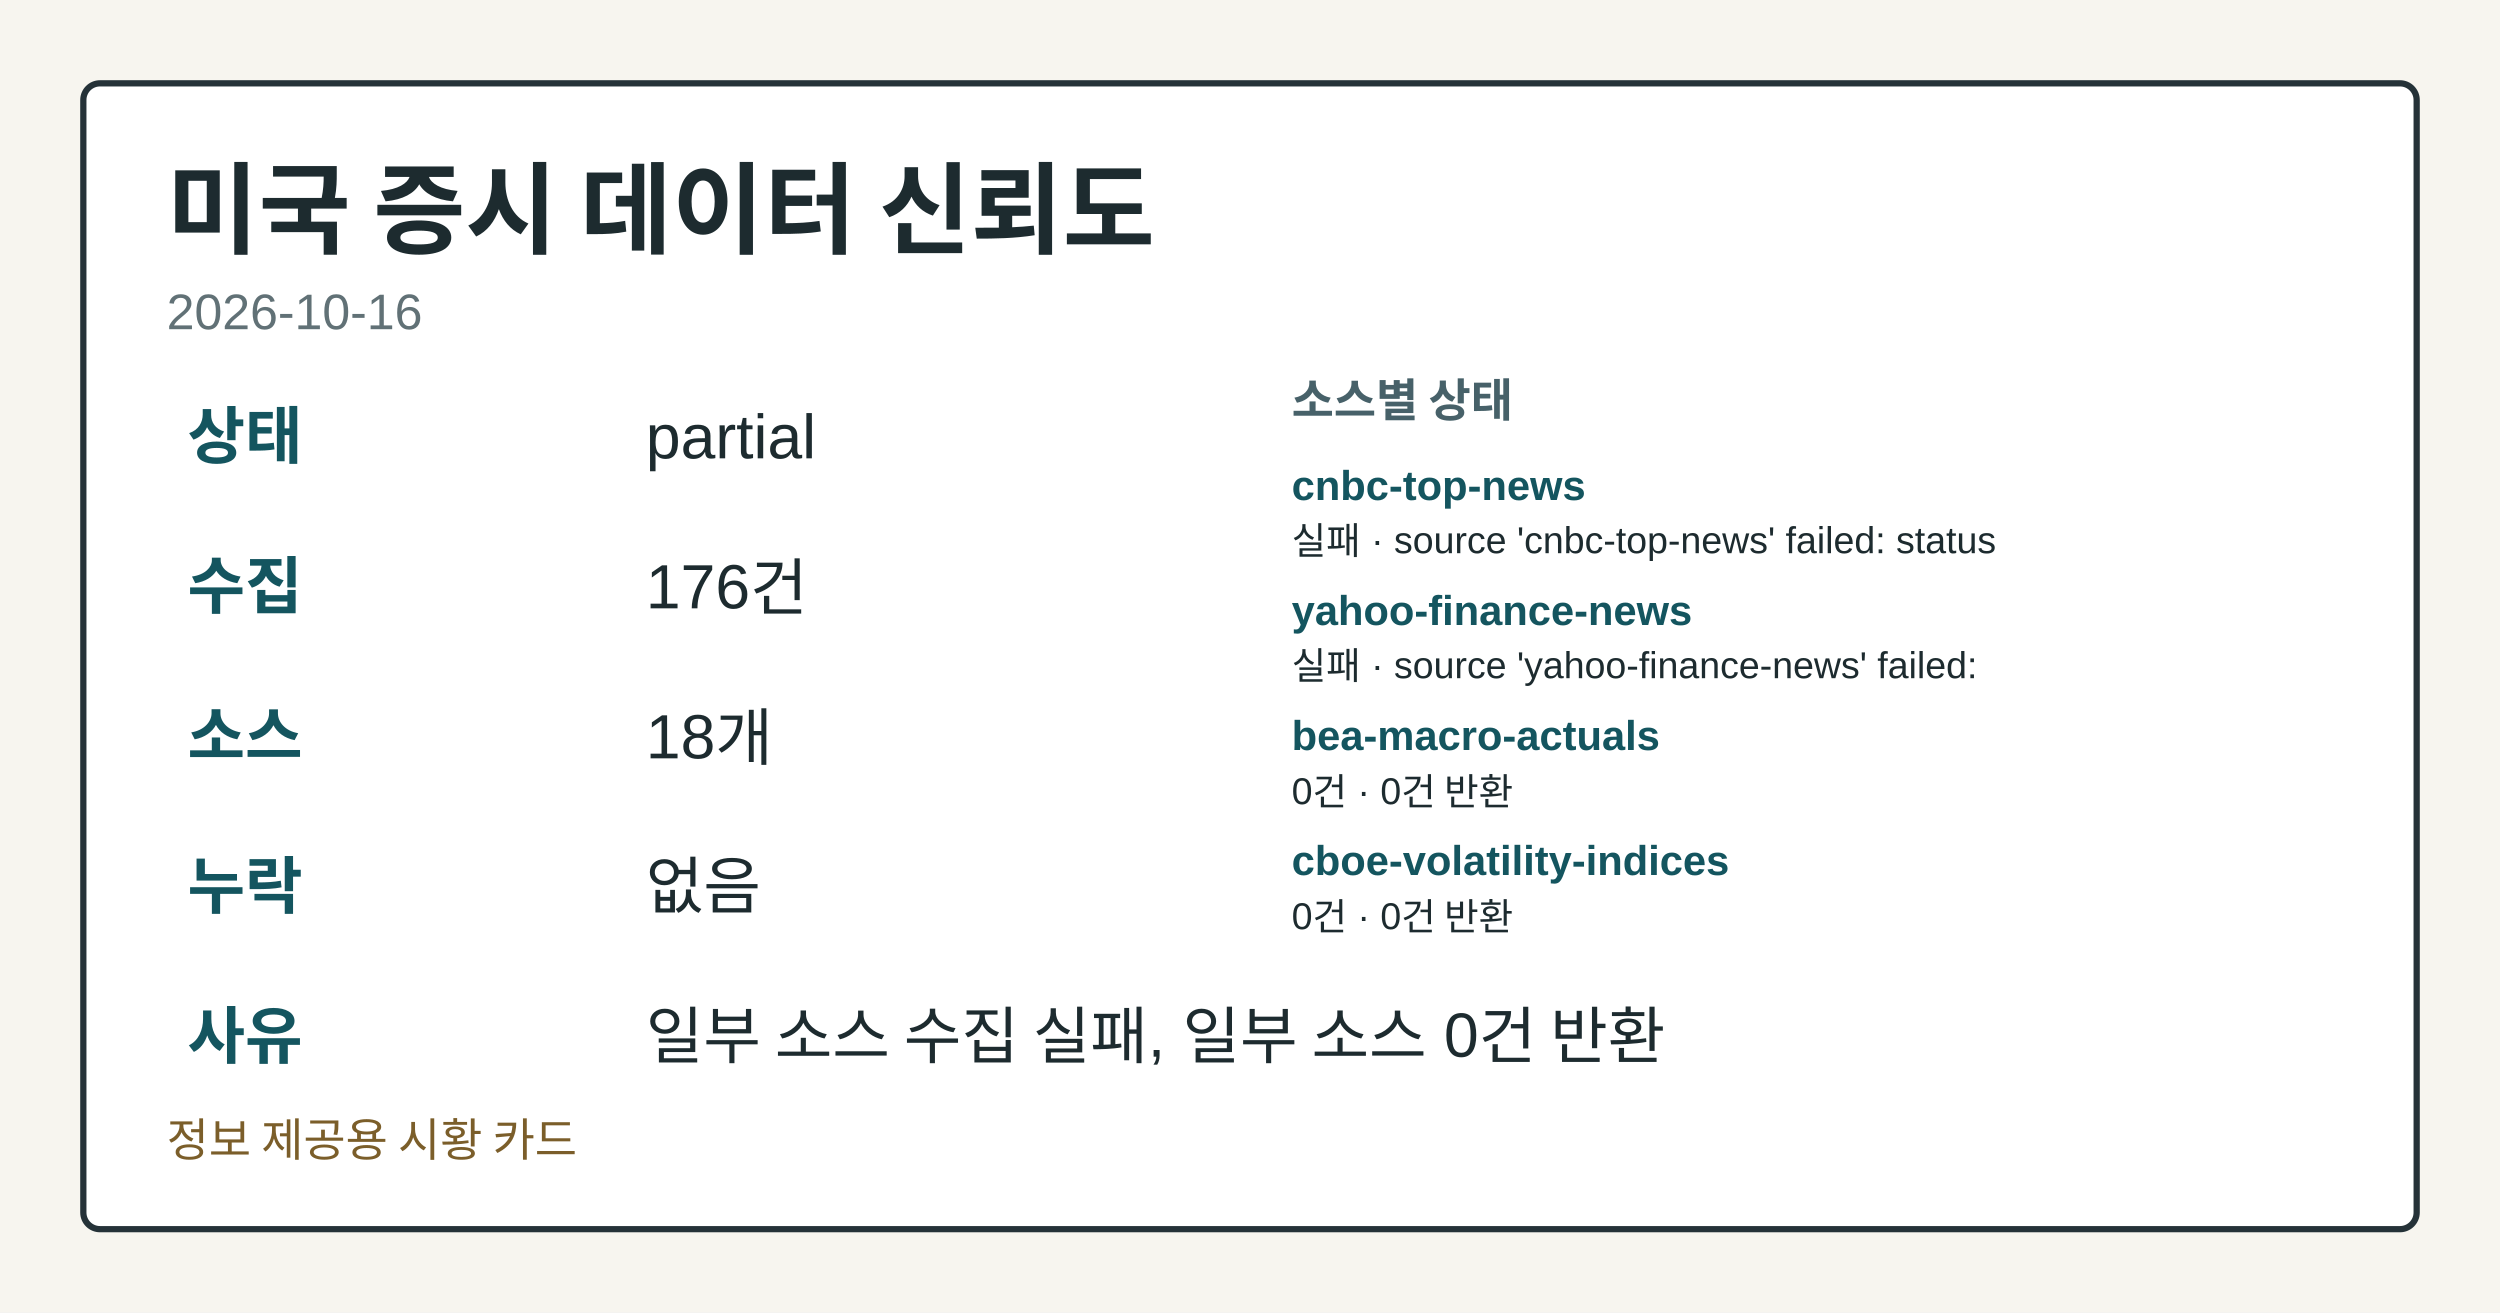
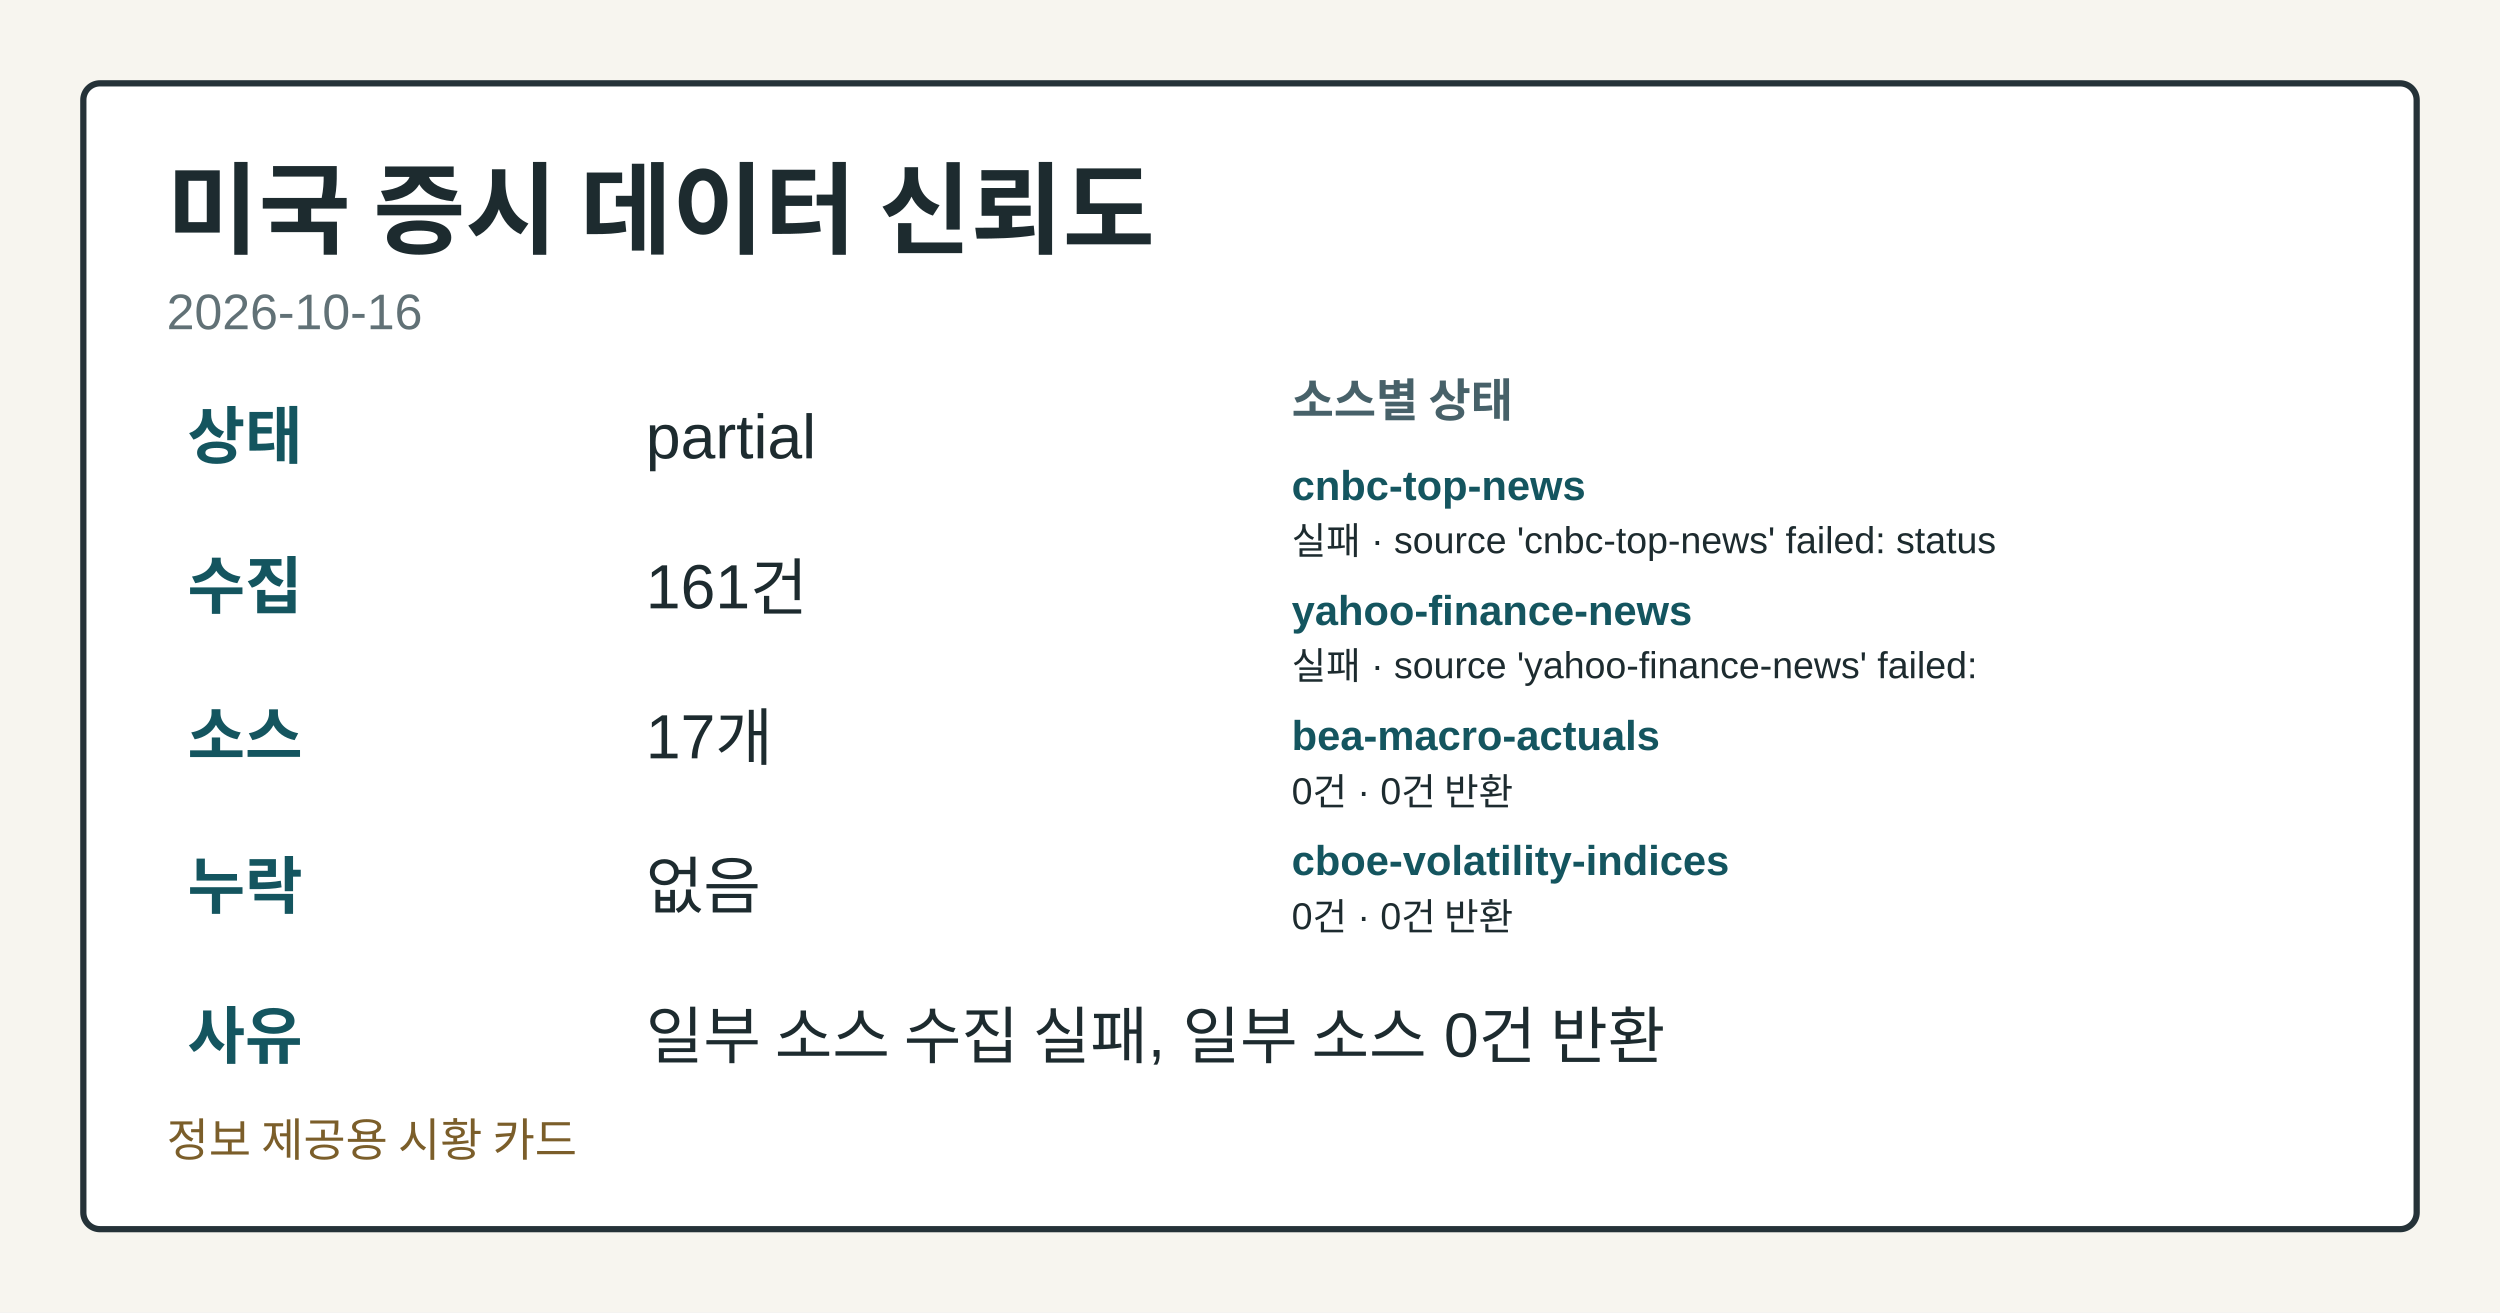
<svg xmlns="http://www.w3.org/2000/svg" width="1200" height="630" viewBox="0 0 1200 630" role="img" aria-label="미국 증시 데이터 신뢰도">
  <style>.card-bg{fill:#f7f5ef;}.card-frame{fill:#ffffff;stroke:#253238;}.card-title{fill:#1d2b2f;}.card-subtitle{fill:#617176;}.card-label{fill:#476169;}.card-emphasis{fill:#14555f;}.card-text{fill:#1d2b2f;}.card-disclaimer{fill:#7b5e2a;}</style>
  <rect class="card-bg" width="1200" height="630" />
  <rect class="card-frame" x="40" y="40" width="1120" height="550" rx="8" stroke-width="3" />
  <text class="card-title" x="80" y="118" font-family="&quot;Noto Sans KR&quot;, Arial, sans-serif" font-size="48" font-weight="700">미국 증시 데이터 신뢰도</text>
  <text class="card-subtitle" x="80" y="158" font-family="&quot;Noto Sans KR&quot;, Arial, sans-serif" font-size="24">2026-10-16</text>
  <text class="card-emphasis" x="90" y="220" font-family="&quot;Noto Sans KR&quot;, Arial, sans-serif" font-size="30" font-weight="700">상태</text>
  <text class="card-text" x="310" y="220" font-family="&quot;Noto Sans KR&quot;, Arial, sans-serif" font-size="30">partial</text>
  <text class="card-emphasis" x="90" y="292" font-family="&quot;Noto Sans KR&quot;, Arial, sans-serif" font-size="30" font-weight="700">수집</text>
-   <text class="card-text" x="310" y="292" font-family="&quot;Noto Sans KR&quot;, Arial, sans-serif" font-size="30">176건</text>
+   <text class="card-text" x="310" y="292" font-family="&quot;Noto Sans KR&quot;, Arial, sans-serif" font-size="30">161건</text>
  <text class="card-emphasis" x="90" y="364" font-family="&quot;Noto Sans KR&quot;, Arial, sans-serif" font-size="30" font-weight="700">소스</text>
-   <text class="card-text" x="310" y="364" font-family="&quot;Noto Sans KR&quot;, Arial, sans-serif" font-size="30">18개</text>
+   <text class="card-text" x="310" y="364" font-family="&quot;Noto Sans KR&quot;, Arial, sans-serif" font-size="30">17개</text>
  <text class="card-emphasis" x="90" y="436" font-family="&quot;Noto Sans KR&quot;, Arial, sans-serif" font-size="30" font-weight="700">누락</text>
  <text class="card-text" x="310" y="436" font-family="&quot;Noto Sans KR&quot;, Arial, sans-serif" font-size="30">없음</text>
  <text class="card-emphasis" x="90" y="508" font-family="&quot;Noto Sans KR&quot;, Arial, sans-serif" font-size="30" font-weight="700">사유</text>
  <text class="card-text" x="310" y="508" font-family="&quot;Noto Sans KR&quot;, Arial, sans-serif" font-size="30">일부 소스 수집 실패, 일부 소스 0건 반환</text>
  <text class="card-label" x="620" y="200" font-family="&quot;Noto Sans KR&quot;, Arial, sans-serif" font-size="22" font-weight="700">소스별 상태</text>
  <text class="card-emphasis" x="620" y="240" font-family="&quot;Noto Sans KR&quot;, Arial, sans-serif" font-size="20" font-weight="700">cnbc-top-news</text>
  <text class="card-text" x="620" y="266" font-family="&quot;Noto Sans KR&quot;, Arial, sans-serif" font-size="18">실패 · source 'cnbc-top-news' failed: status</text>
  <text class="card-emphasis" x="620" y="300" font-family="&quot;Noto Sans KR&quot;, Arial, sans-serif" font-size="20" font-weight="700">yahoo-finance-news</text>
  <text class="card-text" x="620" y="326" font-family="&quot;Noto Sans KR&quot;, Arial, sans-serif" font-size="18">실패 · source 'yahoo-finance-news' failed:</text>
  <text class="card-emphasis" x="620" y="360" font-family="&quot;Noto Sans KR&quot;, Arial, sans-serif" font-size="20" font-weight="700">bea-macro-actuals</text>
  <text class="card-text" x="620" y="386" font-family="&quot;Noto Sans KR&quot;, Arial, sans-serif" font-size="18">0건 · 0건 반환</text>
  <text class="card-emphasis" x="620" y="420" font-family="&quot;Noto Sans KR&quot;, Arial, sans-serif" font-size="20" font-weight="700">cboe-volatility-indices</text>
  <text class="card-text" x="620" y="446" font-family="&quot;Noto Sans KR&quot;, Arial, sans-serif" font-size="18">0건 · 0건 반환</text>
  <text class="card-disclaimer" x="80" y="555" font-family="&quot;Noto Sans KR&quot;, Arial, sans-serif" font-size="22">정보 제공용 시황 카드</text>
</svg>
